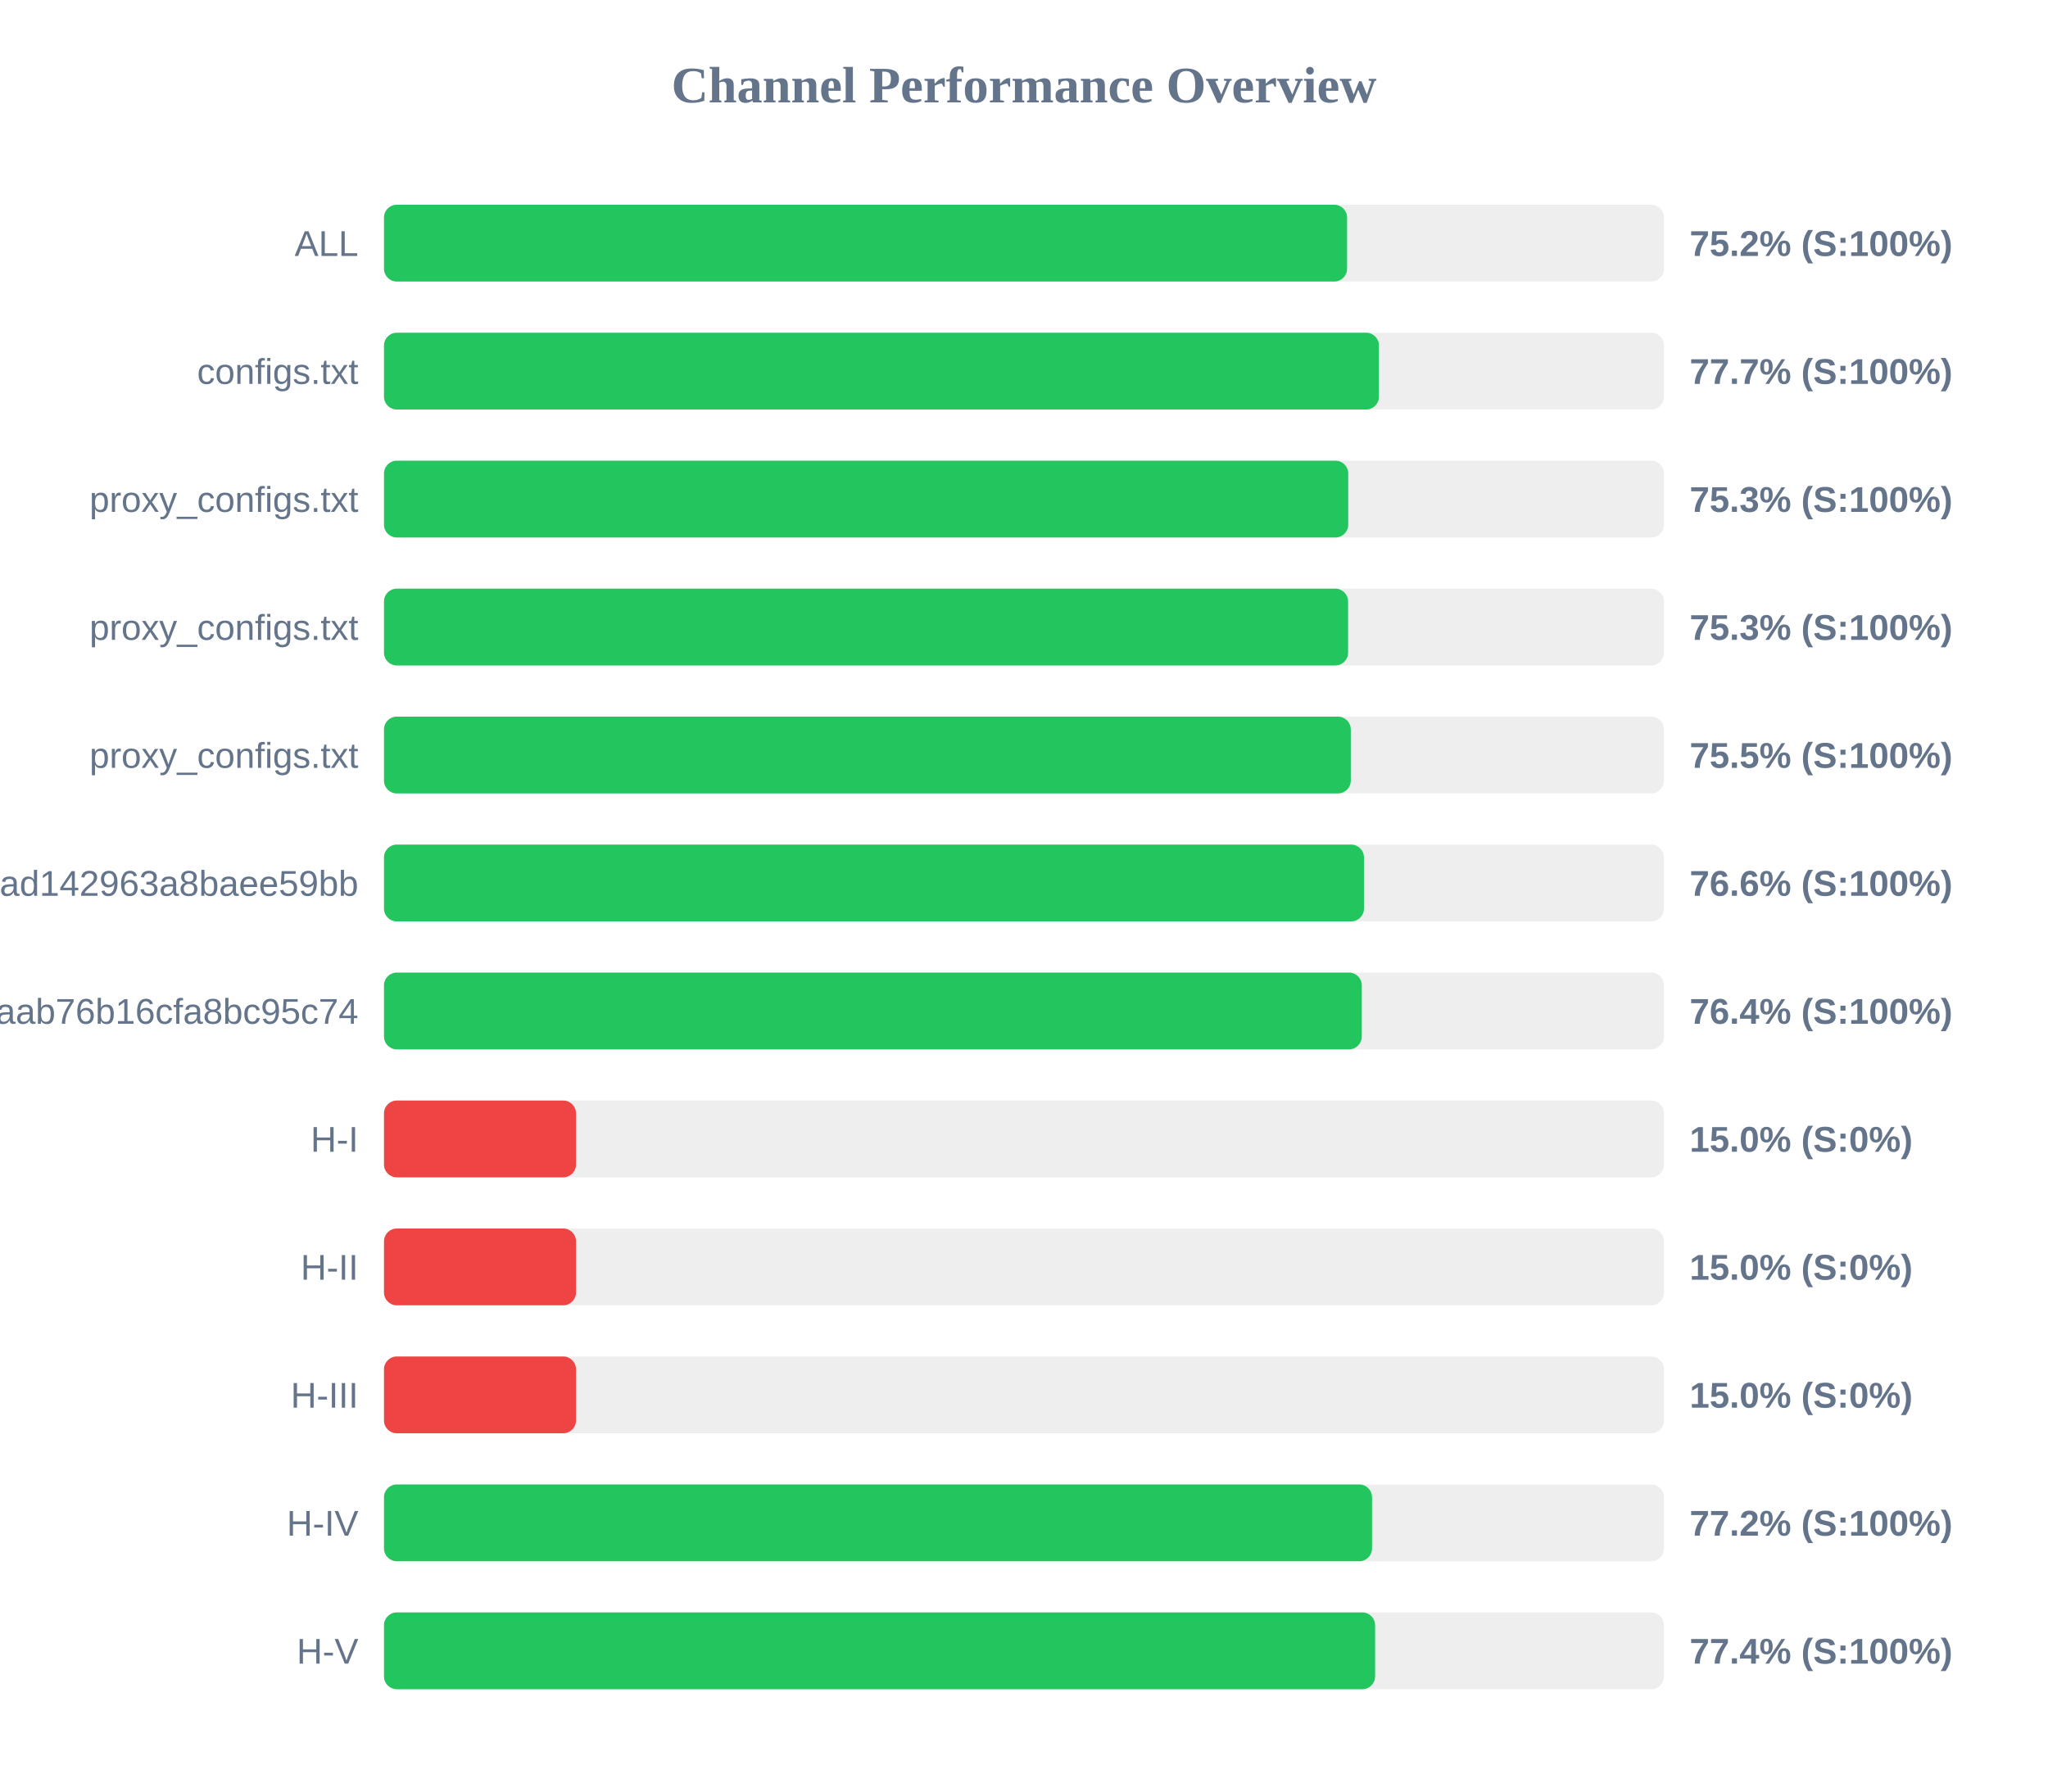
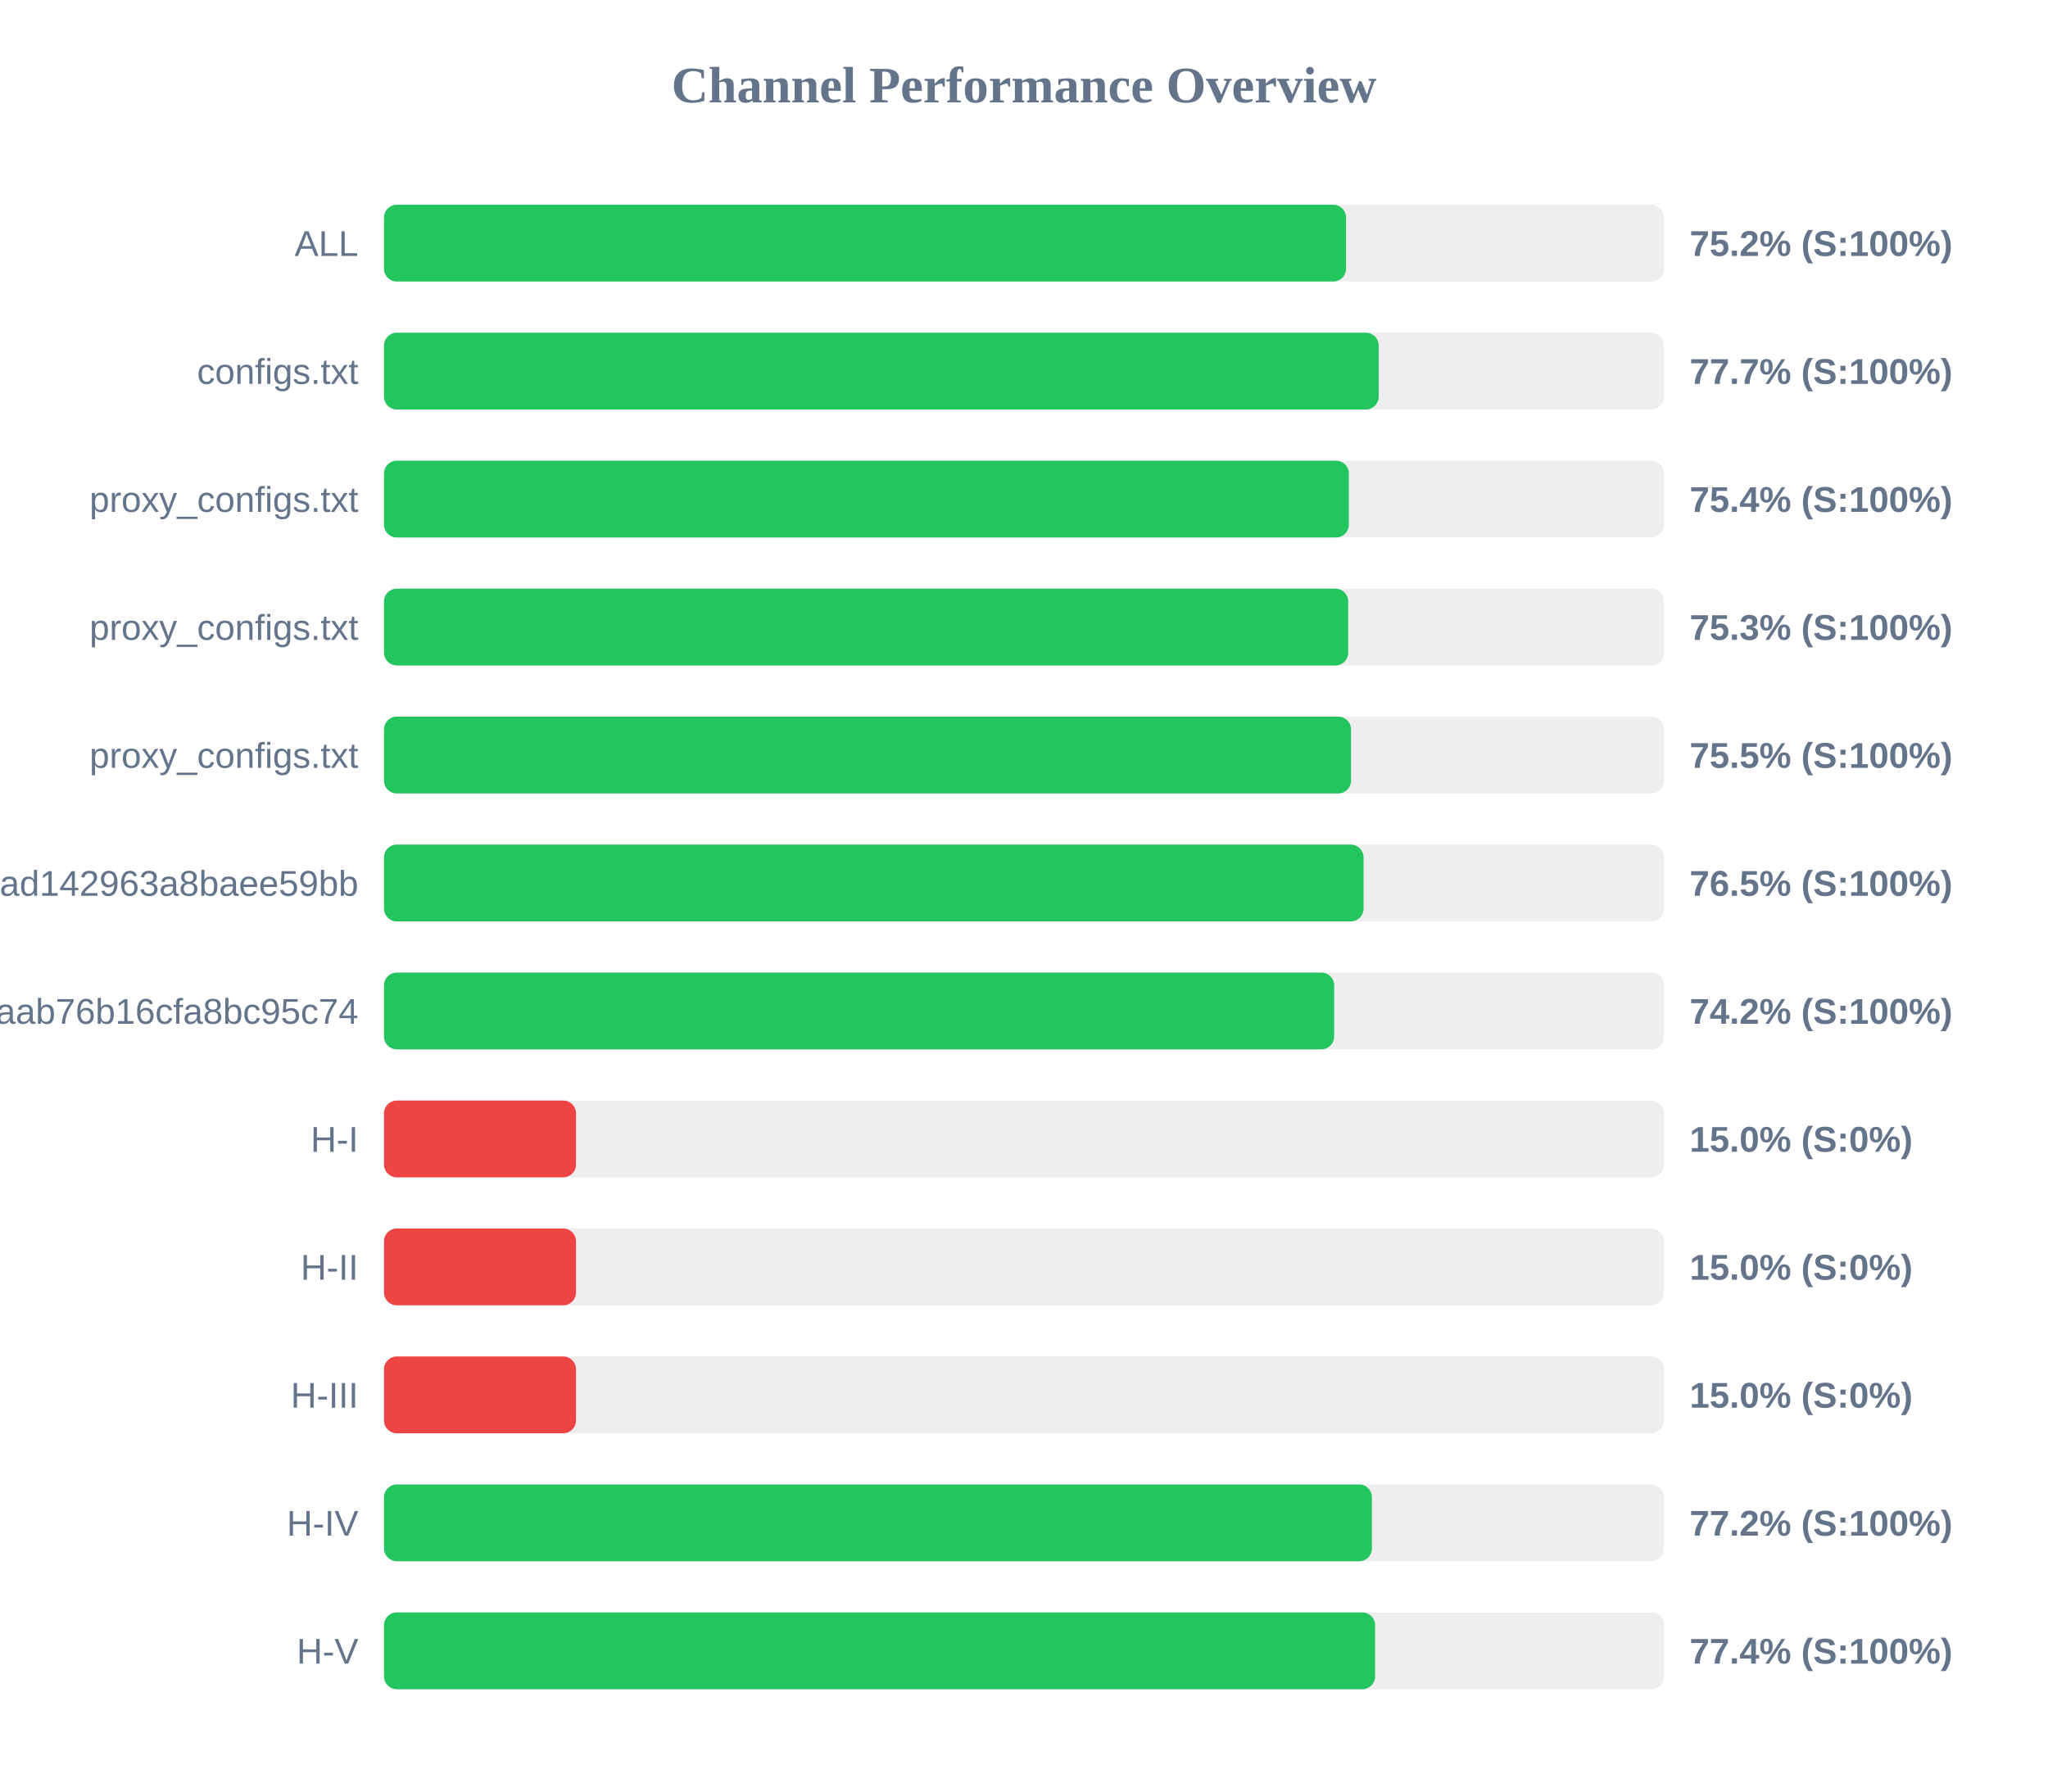
<svg xmlns="http://www.w3.org/2000/svg" width="800" height="700" version="1.1">
  <style>
        .row { font: 14px Arial; fill: #64748b; }
        .score { font: bold 14px Arial; fill: #64748b; }
    </style>
  <text x="400" y="40" text-anchor="middle" font-size="20px" font-weight="bold" fill="#64748b">Channel Performance Overview</text>
  <rect x="150" y="80" width="500" height="30" fill="#eee" rx="5" />
-   <rect x="150" y="80" width="376.2" height="30" fill="#22c55e" rx="5" />
+   <rect x="150" y="80" width="375.8" height="30" fill="#22c55e" rx="5" />
  <text x="140" y="100" text-anchor="end" class="row">ALL</text>
  <text x="660" y="100" text-anchor="start" class="score">75.2% (S:100%)</text>
  <rect x="150" y="130" width="500" height="30" fill="#eee" rx="5" />
-   <rect x="150" y="130" width="388.65" height="30" fill="#22c55e" rx="5" />
+   <rect x="150" y="130" width="388.55" height="30" fill="#22c55e" rx="5" />
  <text x="140" y="150" text-anchor="end" class="row">configs.txt</text>
  <text x="660" y="150" text-anchor="start" class="score">77.7% (S:100%)</text>
  <rect x="150" y="180" width="500" height="30" fill="#eee" rx="5" />
-   <rect x="150" y="180" width="376.65" height="30" fill="#22c55e" rx="5" />
+   <rect x="150" y="180" width="376.9" height="30" fill="#22c55e" rx="5" />
  <text x="140" y="200" text-anchor="end" class="row">proxy_configs.txt</text>
-   <text x="660" y="200" text-anchor="start" class="score">75.3% (S:100%)</text>
+   <text x="660" y="200" text-anchor="start" class="score">75.4% (S:100%)</text>
  <rect x="150" y="230" width="500" height="30" fill="#eee" rx="5" />
-   <rect x="150" y="230" width="376.6" height="30" fill="#22c55e" rx="5" />
+   <rect x="150" y="230" width="376.65" height="30" fill="#22c55e" rx="5" />
  <text x="140" y="250" text-anchor="end" class="row">proxy_configs.txt</text>
  <text x="660" y="250" text-anchor="start" class="score">75.3% (S:100%)</text>
  <rect x="150" y="280" width="500" height="30" fill="#eee" rx="5" />
-   <rect x="150" y="280" width="377.65" height="30" fill="#22c55e" rx="5" />
+   <rect x="150" y="280" width="377.75" height="30" fill="#22c55e" rx="5" />
  <text x="140" y="300" text-anchor="end" class="row">proxy_configs.txt</text>
  <text x="660" y="300" text-anchor="start" class="score">75.5% (S:100%)</text>
  <rect x="150" y="330" width="500" height="30" fill="#eee" rx="5" />
-   <rect x="150" y="330" width="382.8" height="30" fill="#22c55e" rx="5" />
+   <rect x="150" y="330" width="382.65" height="30" fill="#22c55e" rx="5" />
  <text x="140" y="350" text-anchor="end" class="row">subscribe?token=bb610d21b57e36ad142963a8baee59bb</text>
-   <text x="660" y="350" text-anchor="start" class="score">76.6% (S:100%)</text>
+   <text x="660" y="350" text-anchor="start" class="score">76.5% (S:100%)</text>
  <rect x="150" y="380" width="500" height="30" fill="#eee" rx="5" />
-   <rect x="150" y="380" width="381.95" height="30" fill="#22c55e" rx="5" />
+   <rect x="150" y="380" width="371.15" height="30" fill="#22c55e" rx="5" />
  <text x="140" y="400" text-anchor="end" class="row">3ae0e6ed6c161aab76b16cfa8bc95c74</text>
-   <text x="660" y="400" text-anchor="start" class="score">76.4% (S:100%)</text>
+   <text x="660" y="400" text-anchor="start" class="score">74.2% (S:100%)</text>
  <rect x="150" y="430" width="500" height="30" fill="#eee" rx="5" />
  <rect x="150" y="430" width="75.0" height="30" fill="#ef4444" rx="5" />
  <text x="140" y="450" text-anchor="end" class="row">H-I</text>
  <text x="660" y="450" text-anchor="start" class="score">15.0% (S:0%)</text>
  <rect x="150" y="480" width="500" height="30" fill="#eee" rx="5" />
  <rect x="150" y="480" width="75.0" height="30" fill="#ef4444" rx="5" />
  <text x="140" y="500" text-anchor="end" class="row">H-II</text>
  <text x="660" y="500" text-anchor="start" class="score">15.0% (S:0%)</text>
  <rect x="150" y="530" width="500" height="30" fill="#eee" rx="5" />
  <rect x="150" y="530" width="75.0" height="30" fill="#ef4444" rx="5" />
  <text x="140" y="550" text-anchor="end" class="row">H-III</text>
  <text x="660" y="550" text-anchor="start" class="score">15.0% (S:0%)</text>
  <rect x="150" y="580" width="500" height="30" fill="#eee" rx="5" />
-   <rect x="150" y="580" width="385.95" height="30" fill="#22c55e" rx="5" />
+   <rect x="150" y="580" width="385.9" height="30" fill="#22c55e" rx="5" />
  <text x="140" y="600" text-anchor="end" class="row">H-IV</text>
  <text x="660" y="600" text-anchor="start" class="score">77.2% (S:100%)</text>
  <rect x="150" y="630" width="500" height="30" fill="#eee" rx="5" />
  <rect x="150" y="630" width="387.15" height="30" fill="#22c55e" rx="5" />
  <text x="140" y="650" text-anchor="end" class="row">H-V</text>
  <text x="660" y="650" text-anchor="start" class="score">77.4% (S:100%)</text>
</svg>
